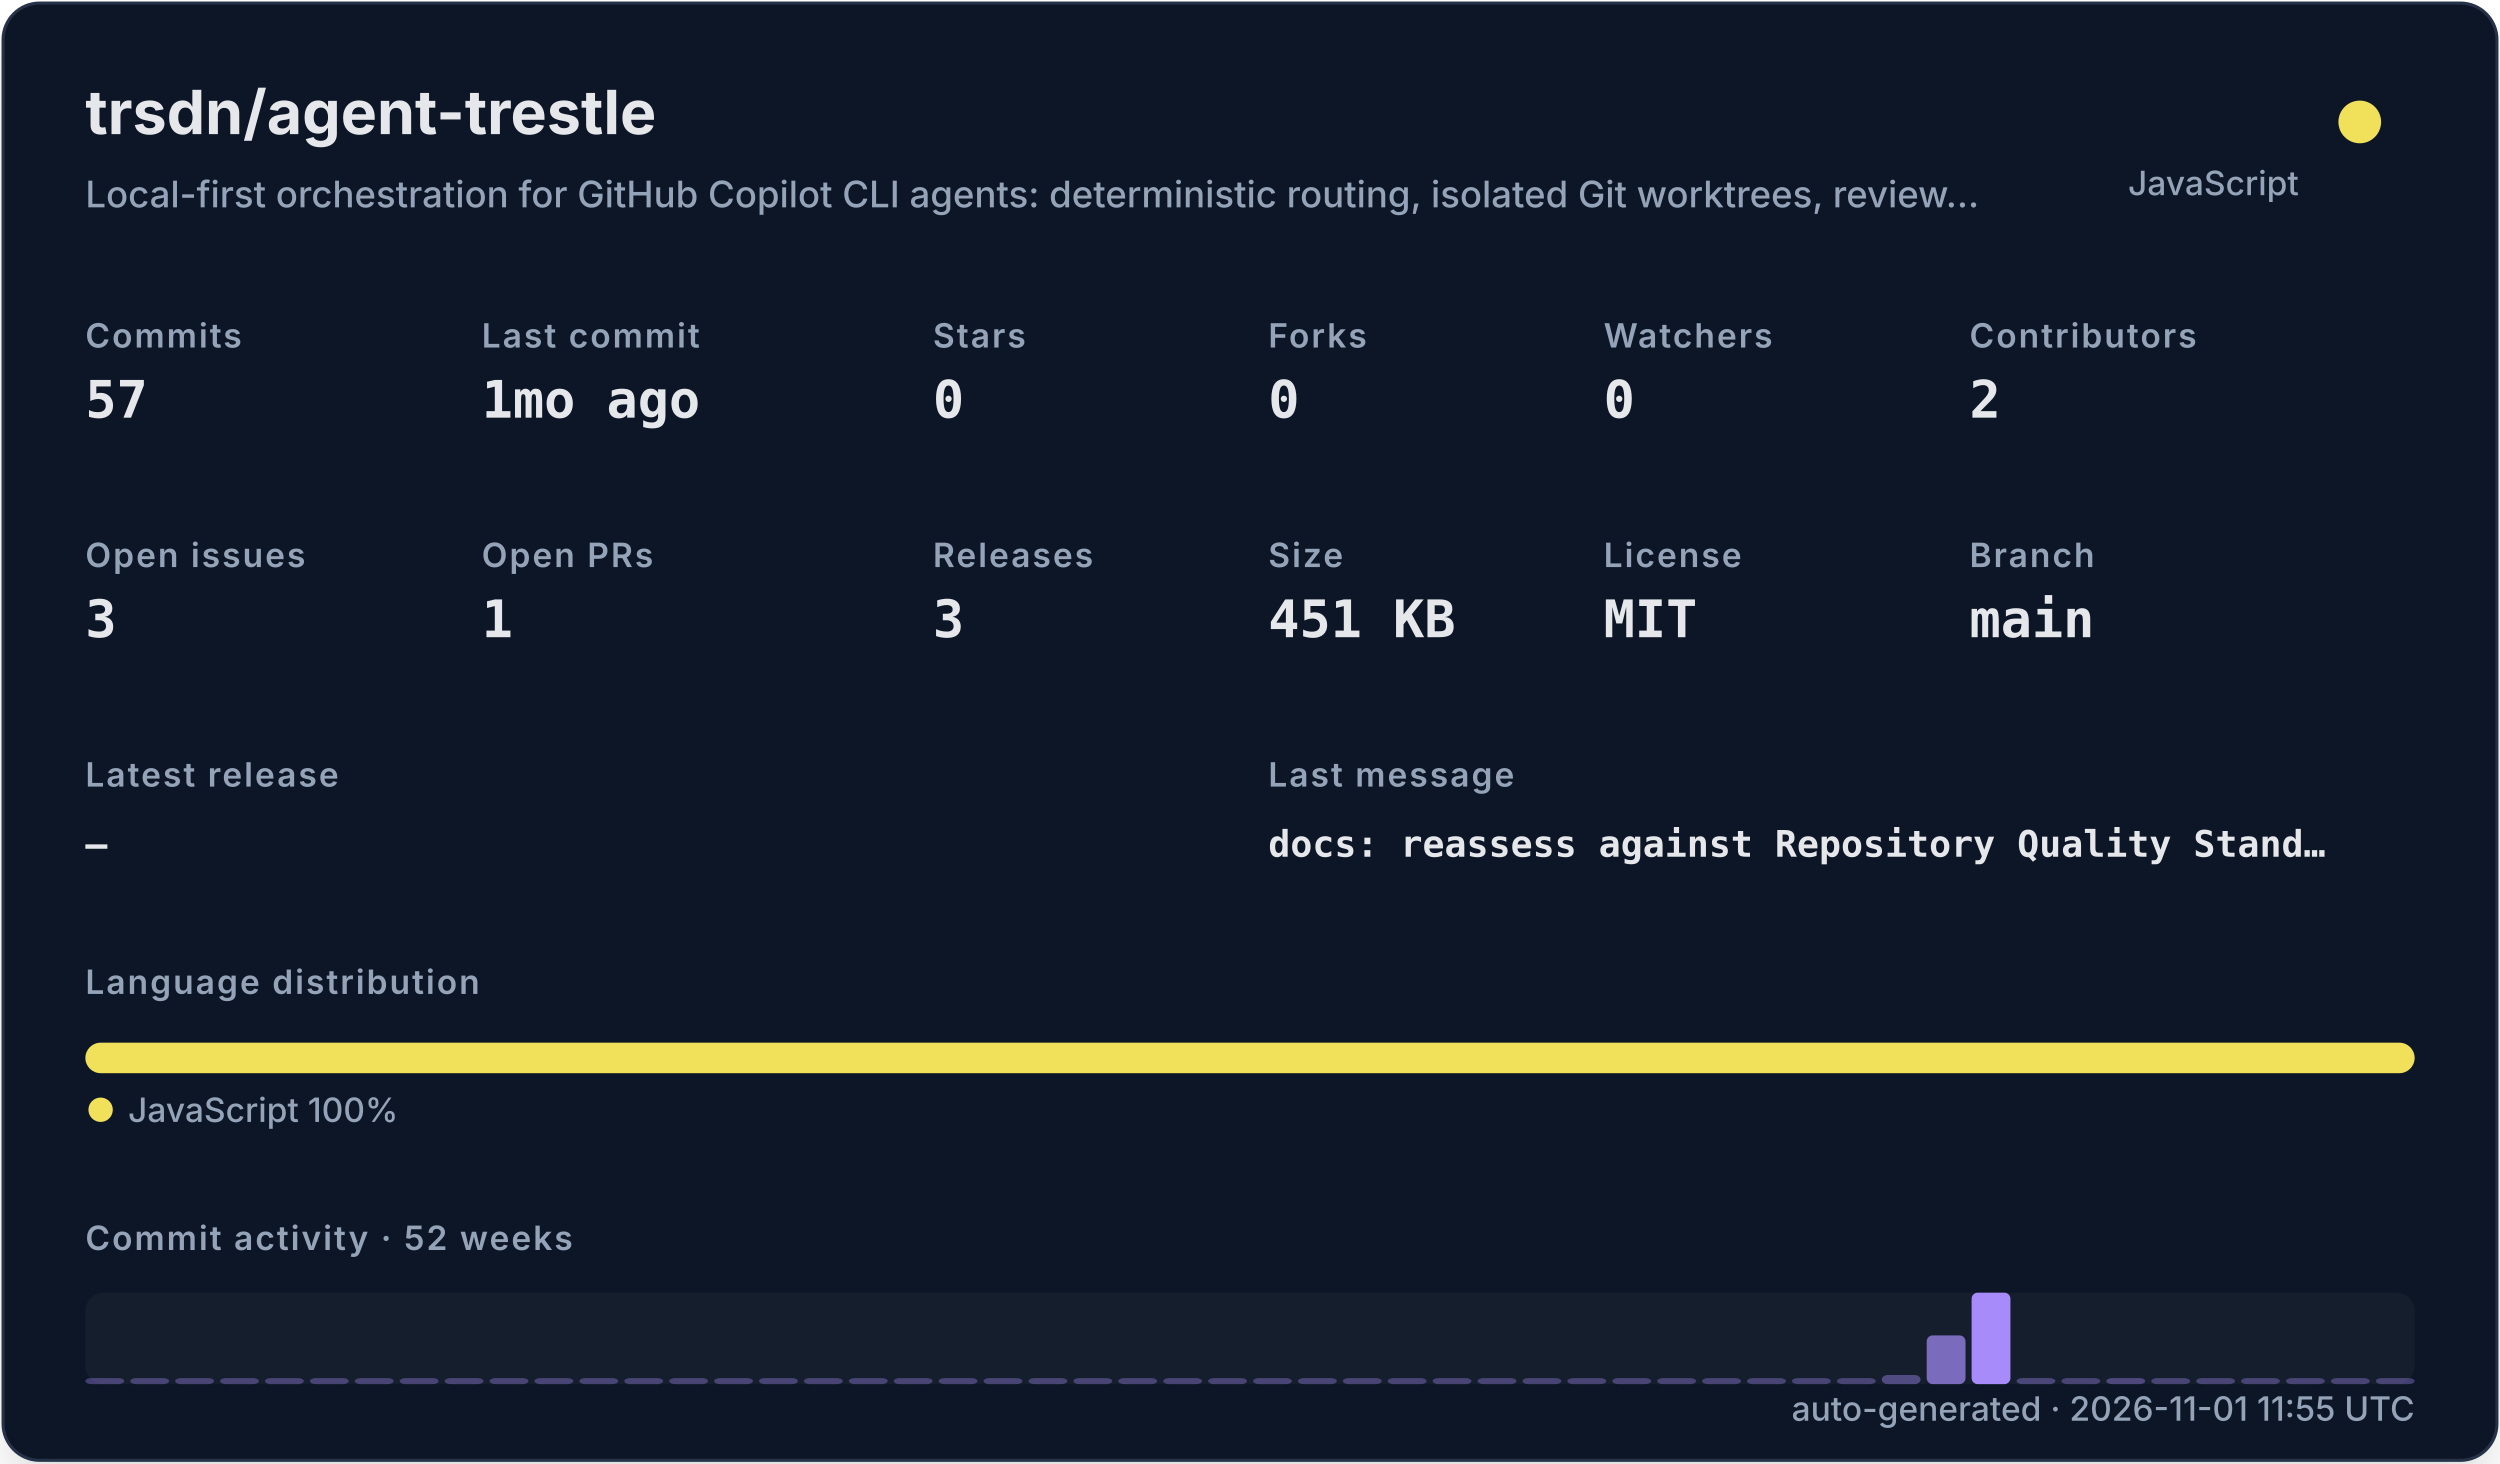
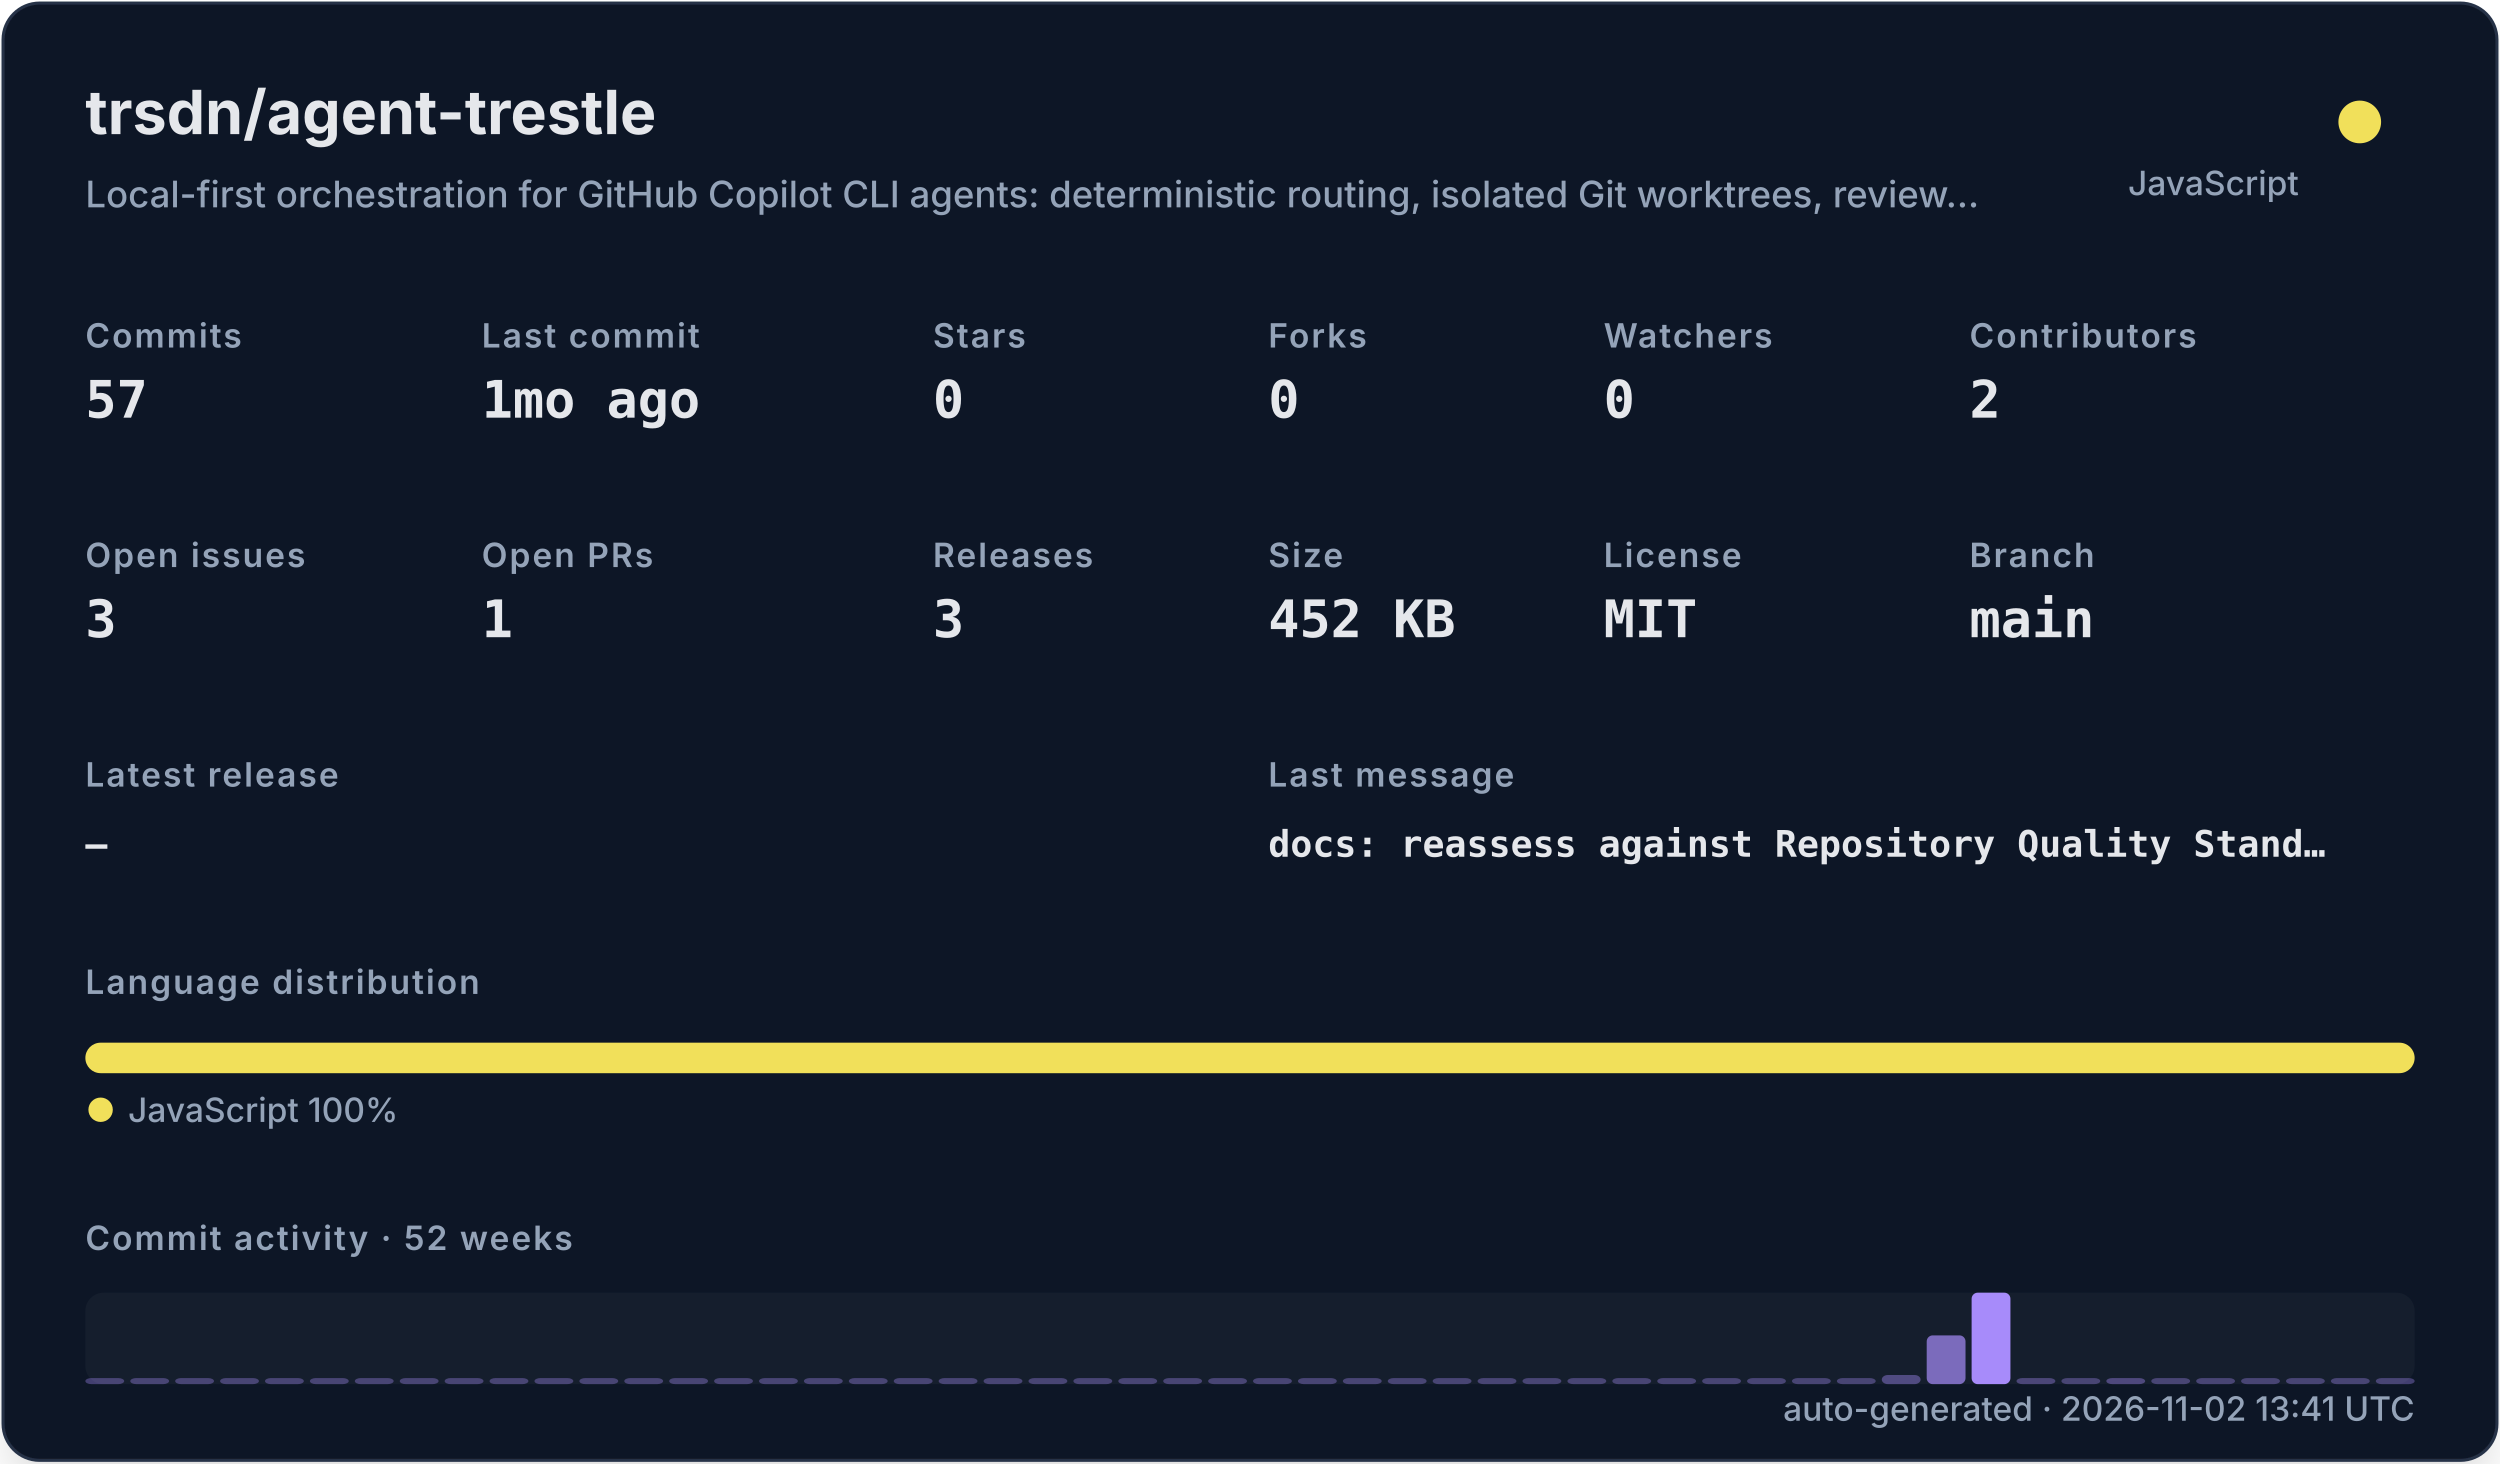
<svg xmlns="http://www.w3.org/2000/svg" width="820" height="480" viewBox="0 0 820 480" role="img">
  <defs>
    <filter id="shadow" x="-10%" y="-10%" width="120%" height="120%">
      <feDropShadow dx="0" dy="8" stdDeviation="10" flood-color="#000000" flood-opacity="0.16" />
    </filter>
    <style>
    .title { font: 700 20px -apple-system,BlinkMacSystemFont,"Segoe UI",sans-serif; fill: #e5e7eb; }
    .subtitle { font: 500 12px -apple-system,BlinkMacSystemFont,"Segoe UI",sans-serif; fill: #94a3b8; }
    .label { font: 600 11px -apple-system,BlinkMacSystemFont,"Segoe UI",sans-serif; fill: #94a3b8; text-transform: uppercase; letter-spacing: .06em; }
    .value { font: 700 17px ui-monospace,SFMono-Regular,Menlo,monospace; fill: #e5e7eb; }
    .small { font: 500 11px -apple-system,BlinkMacSystemFont,"Segoe UI",sans-serif; fill: #94a3b8; }
    .tiny { font: 500 10px -apple-system,BlinkMacSystemFont,"Segoe UI",sans-serif; fill: #94a3b8; }
    .mono { font: 650 12px ui-monospace,SFMono-Regular,Menlo,monospace; fill: #e5e7eb; }
  </style>
  </defs>
  <rect x="1" y="1" width="818" height="478" rx="12" fill="#111827" stroke="#263247" filter="url(#shadow)" />
  <text x="28" y="44" class="title">trsdn/agent-trestle</text>
  <text x="28" y="68" class="subtitle">Local-first orchestration for GitHub Copilot CLI agents: deterministic routing, isolated Git worktrees, review…</text>
  <circle cx="774" cy="40" r="7" fill="#f1e05a" />
  <text x="754" y="64" text-anchor="end" class="small">JavaScript</text>
  <text x="28" y="114" class="label">Commits</text>
  <text x="28" y="137" class="value">57</text>
  <text x="158" y="114" class="label">Last commit</text>
  <text x="158" y="137" class="value">1mo ago</text>
  <text x="306" y="114" class="label">Stars</text>
  <text x="306" y="137" class="value">0</text>
  <text x="416" y="114" class="label">Forks</text>
  <text x="416" y="137" class="value">0</text>
  <text x="526" y="114" class="label">Watchers</text>
  <text x="526" y="137" class="value">0</text>
  <text x="646" y="114" class="label">Contributors</text>
  <text x="646" y="137" class="value">2</text>
  <text x="28" y="186" class="label">Open issues</text>
  <text x="28" y="209" class="value">3</text>
  <text x="158" y="186" class="label">Open PRs</text>
  <text x="158" y="209" class="value">1</text>
  <text x="306" y="186" class="label">Releases</text>
  <text x="306" y="209" class="value">3</text>
  <text x="416" y="186" class="label">Size</text>
-   <text x="416" y="209" class="value">451 KB</text>
+   <text x="416" y="209" class="value">452 KB</text>
  <text x="526" y="186" class="label">License</text>
  <text x="526" y="209" class="value">MIT</text>
  <text x="646" y="186" class="label">Branch</text>
  <text x="646" y="209" class="value">main</text>
  <text x="28" y="258" class="label">Latest release</text>
  <text x="28" y="281" class="mono">—</text>
  <text x="416" y="258" class="label">Last message</text>
  <text x="416" y="281" class="mono">docs: reassess against Repository Quality Stand…</text>
  <text x="28" y="326" class="label">Language distribution</text>
  <rect x="28.00" y="342" width="764.00" height="10" rx="5" fill="#f1e05a" />
  <circle cx="33" cy="364" r="4" fill="#f1e05a" />
  <text x="42" y="368" class="small">JavaScript 100%</text>
  <text x="28" y="410" class="label">Commit activity · 52 weeks</text>
  <rect x="28" y="424" width="764" height="30" rx="6" fill="#1f2937" opacity=".42" />
  <rect x="28.00" y="452.00" width="12.73" height="2.00" rx="2" fill="#a78bfa" opacity="0.35" />
  <rect x="42.73" y="452.00" width="12.73" height="2.00" rx="2" fill="#a78bfa" opacity="0.35" />
  <rect x="57.46" y="452.00" width="12.73" height="2.00" rx="2" fill="#a78bfa" opacity="0.35" />
  <rect x="72.19" y="452.00" width="12.73" height="2.00" rx="2" fill="#a78bfa" opacity="0.35" />
  <rect x="86.92" y="452.00" width="12.73" height="2.00" rx="2" fill="#a78bfa" opacity="0.35" />
  <rect x="101.65" y="452.00" width="12.73" height="2.00" rx="2" fill="#a78bfa" opacity="0.35" />
  <rect x="116.38" y="452.00" width="12.73" height="2.00" rx="2" fill="#a78bfa" opacity="0.35" />
  <rect x="131.12" y="452.00" width="12.73" height="2.00" rx="2" fill="#a78bfa" opacity="0.35" />
  <rect x="145.85" y="452.00" width="12.73" height="2.00" rx="2" fill="#a78bfa" opacity="0.35" />
  <rect x="160.58" y="452.00" width="12.73" height="2.00" rx="2" fill="#a78bfa" opacity="0.35" />
  <rect x="175.31" y="452.00" width="12.73" height="2.00" rx="2" fill="#a78bfa" opacity="0.35" />
  <rect x="190.04" y="452.00" width="12.73" height="2.00" rx="2" fill="#a78bfa" opacity="0.35" />
  <rect x="204.77" y="452.00" width="12.73" height="2.00" rx="2" fill="#a78bfa" opacity="0.35" />
  <rect x="219.50" y="452.00" width="12.73" height="2.00" rx="2" fill="#a78bfa" opacity="0.35" />
  <rect x="234.23" y="452.00" width="12.73" height="2.00" rx="2" fill="#a78bfa" opacity="0.35" />
  <rect x="248.96" y="452.00" width="12.73" height="2.00" rx="2" fill="#a78bfa" opacity="0.35" />
  <rect x="263.69" y="452.00" width="12.73" height="2.00" rx="2" fill="#a78bfa" opacity="0.35" />
  <rect x="278.42" y="452.00" width="12.73" height="2.00" rx="2" fill="#a78bfa" opacity="0.35" />
  <rect x="293.15" y="452.00" width="12.73" height="2.00" rx="2" fill="#a78bfa" opacity="0.35" />
  <rect x="307.88" y="452.00" width="12.73" height="2.00" rx="2" fill="#a78bfa" opacity="0.35" />
  <rect x="322.62" y="452.00" width="12.73" height="2.00" rx="2" fill="#a78bfa" opacity="0.35" />
  <rect x="337.35" y="452.00" width="12.73" height="2.00" rx="2" fill="#a78bfa" opacity="0.35" />
  <rect x="352.08" y="452.00" width="12.73" height="2.00" rx="2" fill="#a78bfa" opacity="0.35" />
  <rect x="366.81" y="452.00" width="12.73" height="2.00" rx="2" fill="#a78bfa" opacity="0.35" />
  <rect x="381.54" y="452.00" width="12.73" height="2.00" rx="2" fill="#a78bfa" opacity="0.35" />
  <rect x="396.27" y="452.00" width="12.73" height="2.00" rx="2" fill="#a78bfa" opacity="0.35" />
  <rect x="411.00" y="452.00" width="12.73" height="2.00" rx="2" fill="#a78bfa" opacity="0.35" />
  <rect x="425.73" y="452.00" width="12.73" height="2.00" rx="2" fill="#a78bfa" opacity="0.35" />
  <rect x="440.46" y="452.00" width="12.73" height="2.00" rx="2" fill="#a78bfa" opacity="0.35" />
  <rect x="455.19" y="452.00" width="12.73" height="2.00" rx="2" fill="#a78bfa" opacity="0.35" />
  <rect x="469.92" y="452.00" width="12.73" height="2.00" rx="2" fill="#a78bfa" opacity="0.35" />
  <rect x="484.65" y="452.00" width="12.73" height="2.00" rx="2" fill="#a78bfa" opacity="0.35" />
  <rect x="499.38" y="452.00" width="12.73" height="2.00" rx="2" fill="#a78bfa" opacity="0.35" />
  <rect x="514.12" y="452.00" width="12.73" height="2.00" rx="2" fill="#a78bfa" opacity="0.35" />
  <rect x="528.85" y="452.00" width="12.73" height="2.00" rx="2" fill="#a78bfa" opacity="0.35" />
  <rect x="543.58" y="452.00" width="12.73" height="2.00" rx="2" fill="#a78bfa" opacity="0.35" />
  <rect x="558.31" y="452.00" width="12.73" height="2.00" rx="2" fill="#a78bfa" opacity="0.35" />
  <rect x="573.04" y="452.00" width="12.73" height="2.00" rx="2" fill="#a78bfa" opacity="0.35" />
  <rect x="587.77" y="452.00" width="12.73" height="2.00" rx="2" fill="#a78bfa" opacity="0.35" />
  <rect x="602.50" y="452.00" width="12.73" height="2.00" rx="2" fill="#a78bfa" opacity="0.35" />
  <rect x="617.23" y="451.00" width="12.73" height="3.00" rx="2" fill="#a78bfa" opacity="0.41" />
  <rect x="631.96" y="438.00" width="12.73" height="16.00" rx="2" fill="#a78bfa" opacity="0.70" />
  <rect x="646.69" y="424.00" width="12.73" height="30.00" rx="2" fill="#a78bfa" opacity="1.00" />
  <rect x="661.42" y="452.00" width="12.73" height="2.00" rx="2" fill="#a78bfa" opacity="0.37" />
  <rect x="676.15" y="452.00" width="12.73" height="2.00" rx="2" fill="#a78bfa" opacity="0.35" />
  <rect x="690.88" y="452.00" width="12.73" height="2.00" rx="2" fill="#a78bfa" opacity="0.39" />
  <rect x="705.62" y="452.00" width="12.73" height="2.00" rx="2" fill="#a78bfa" opacity="0.35" />
  <rect x="720.35" y="452.00" width="12.73" height="2.00" rx="2" fill="#a78bfa" opacity="0.35" />
  <rect x="735.08" y="452.00" width="12.73" height="2.00" rx="2" fill="#a78bfa" opacity="0.35" />
  <rect x="749.81" y="452.00" width="12.73" height="2.00" rx="2" fill="#a78bfa" opacity="0.35" />
  <rect x="764.54" y="452.00" width="12.73" height="2.00" rx="2" fill="#a78bfa" opacity="0.35" />
  <rect x="779.27" y="452.00" width="12.73" height="2.00" rx="2" fill="#a78bfa" opacity="0.35" />
-   <text x="792" y="466" text-anchor="end" class="small">auto-generated · 2026-11-01 11:55 UTC</text>
+   <text x="792" y="466" text-anchor="end" class="small">auto-generated · 2026-11-02 13:41 UTC</text>
</svg>
